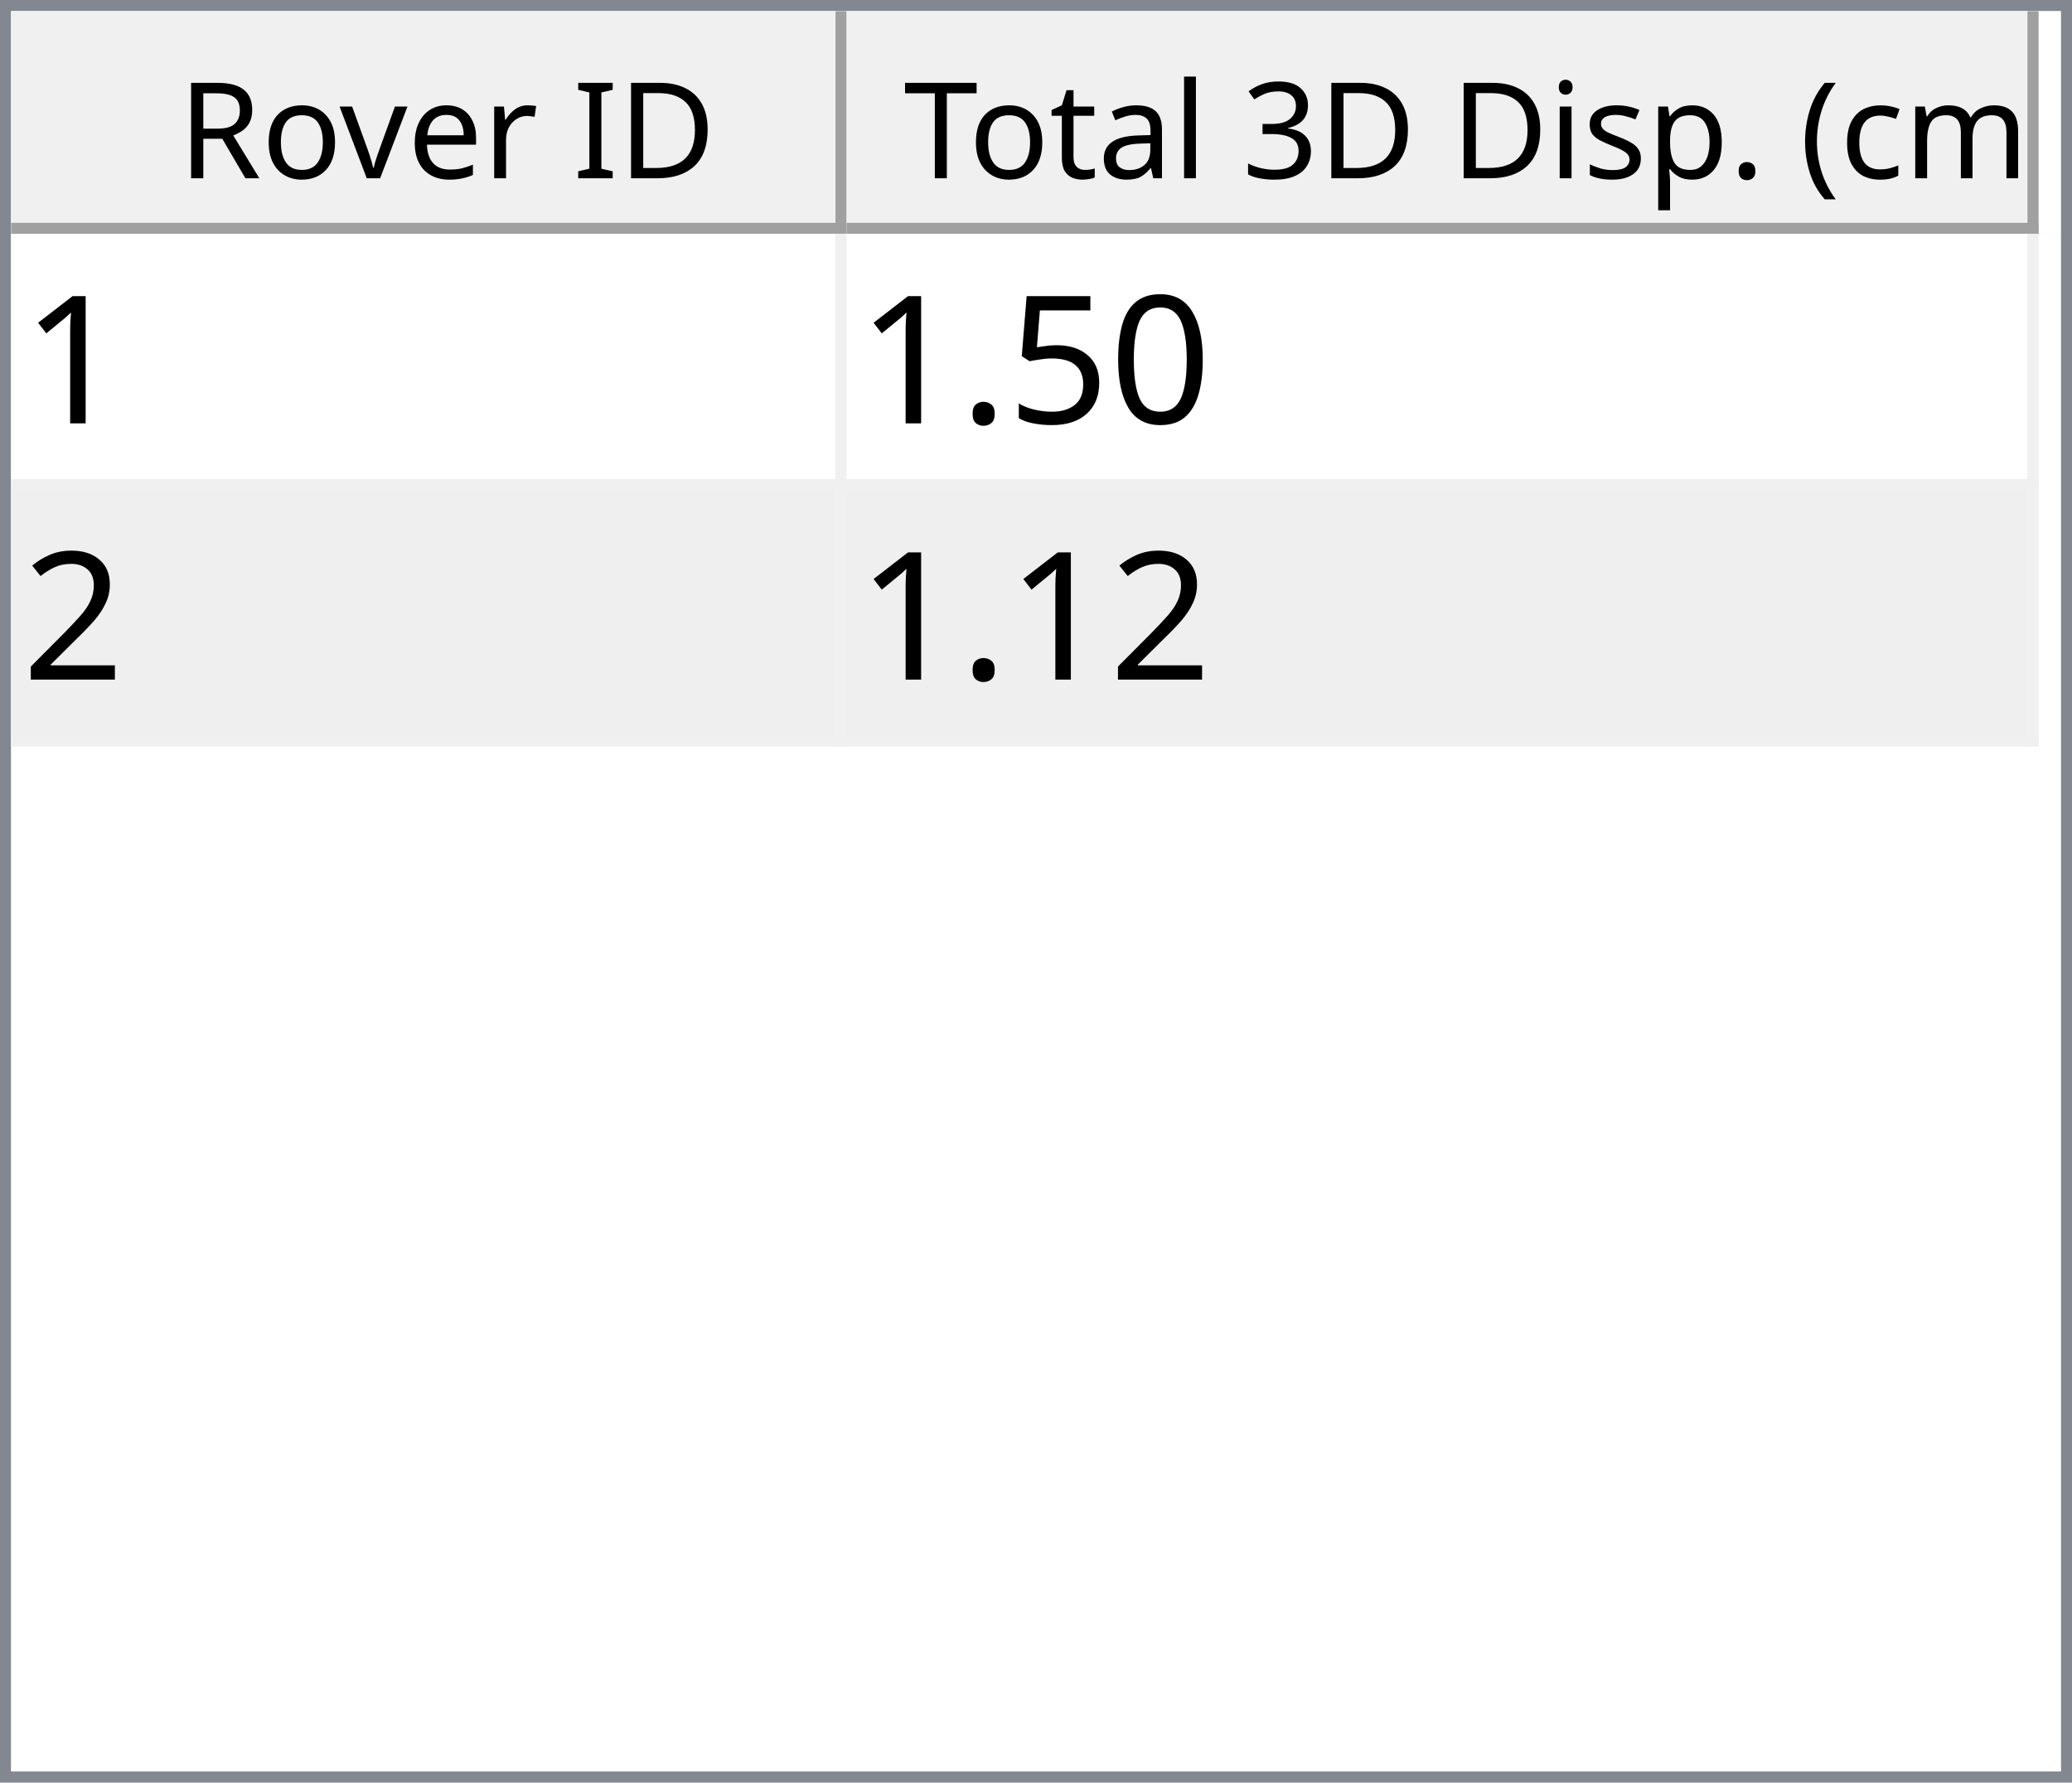
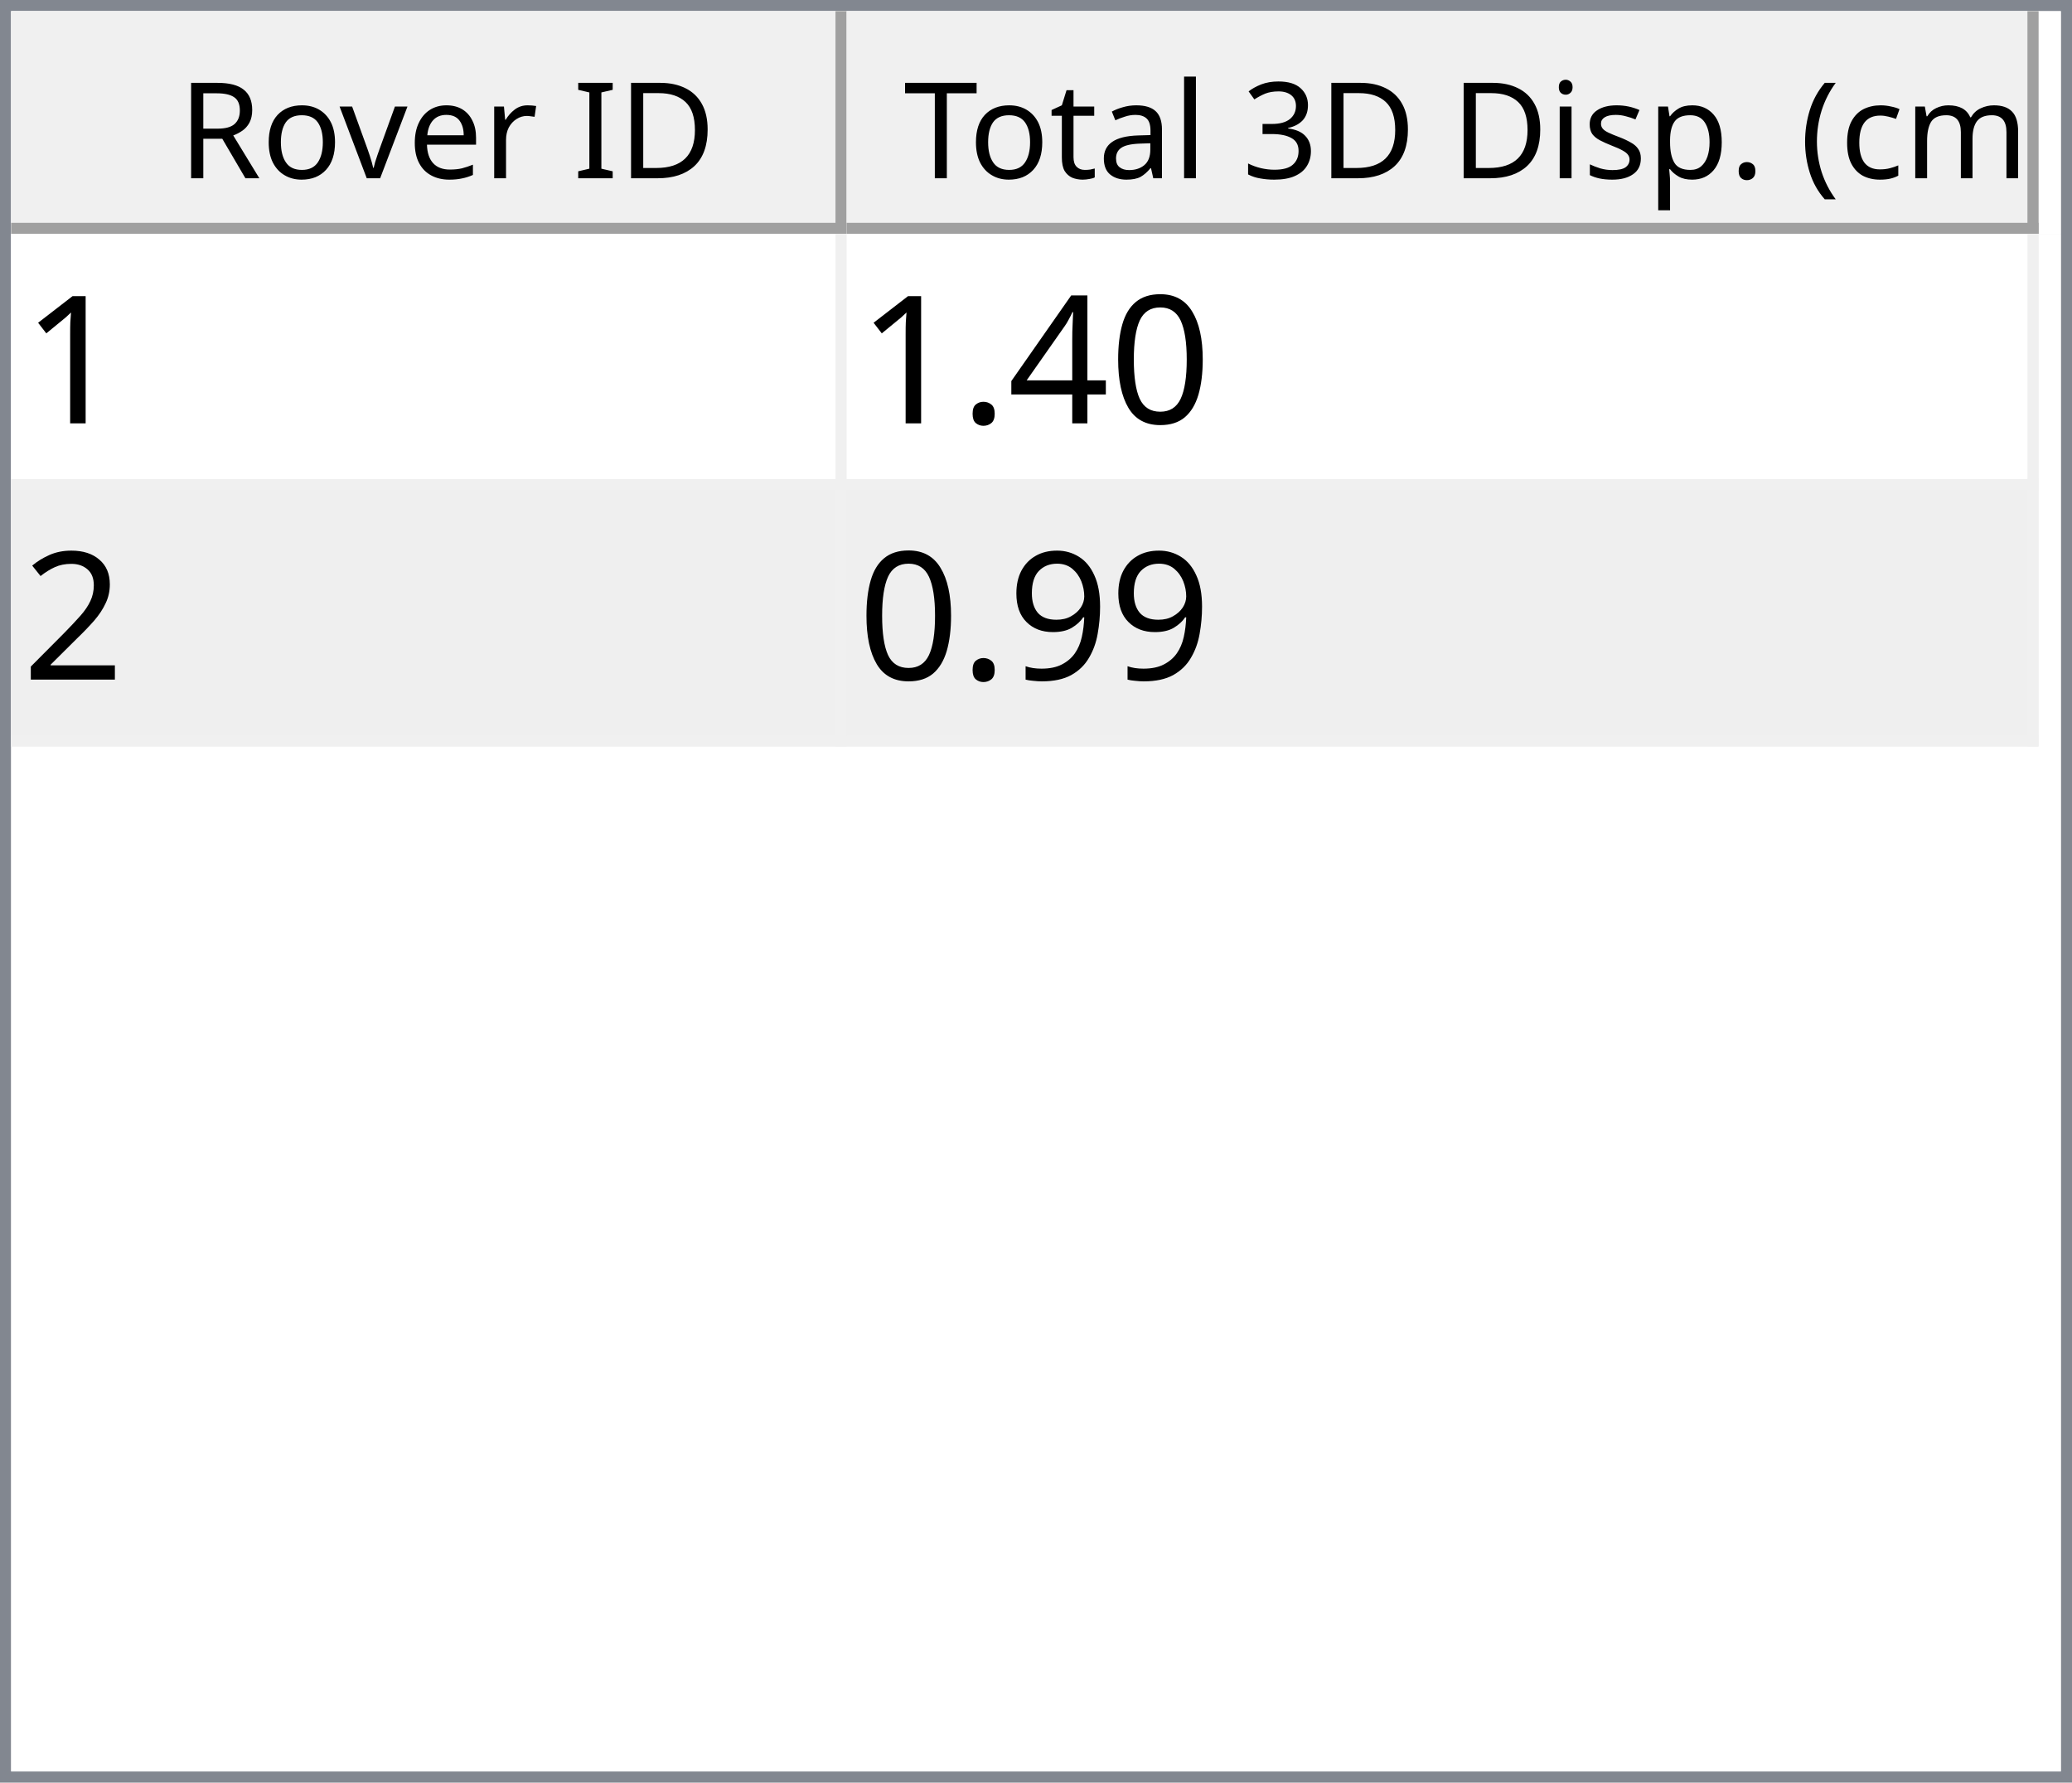
<svg xmlns="http://www.w3.org/2000/svg" style="fill-opacity:1; color-rendering:auto; color-interpolation:auto; text-rendering:auto; stroke:black; stroke-linecap:square; stroke-miterlimit:10; shape-rendering:auto; stroke-opacity:1; fill:black; stroke-dasharray:none; font-weight:normal; stroke-width:1; font-family:'Dialog'; font-style:normal; stroke-linejoin:miter; font-size:12px; stroke-dashoffset:0; image-rendering:auto;" width="186" height="160">
  <defs id="genericDefs" />
  <g>
    <defs id="defs1">
      <clipPath clipPathUnits="userSpaceOnUse" id="clipPath1">
        <path d="M0 0 L186 0 L186 160 L0 160 L0 0 Z" />
      </clipPath>
      <clipPath clipPathUnits="userSpaceOnUse" id="clipPath2">
        <path d="M0 0 L0 160 L186 160 L186 0 Z" />
      </clipPath>
      <clipPath clipPathUnits="userSpaceOnUse" id="clipPath3">
        <path d="M0 0 L0 20 L184 20 L184 0 Z" />
      </clipPath>
      <clipPath clipPathUnits="userSpaceOnUse" id="clipPath4">
        <path d="M0 0 L0 20 L75 20 L75 0 Z" />
      </clipPath>
      <clipPath clipPathUnits="userSpaceOnUse" id="clipPath5">
        <path d="M1 1 L1 19 L74 19 L74 1 Z" />
      </clipPath>
      <clipPath clipPathUnits="userSpaceOnUse" id="clipPath6">
        <path d="M0 0 L0 18 L73 18 L73 0 Z" />
      </clipPath>
      <clipPath clipPathUnits="userSpaceOnUse" id="clipPath7">
        <path d="M-0.5 -0.5 L-0.5 19.5 L74.5 19.5 L74.5 -0.5 Z" />
      </clipPath>
      <clipPath clipPathUnits="userSpaceOnUse" id="clipPath8">
        <path d="M0 0 L0 20 L107 20 L107 0 Z" />
      </clipPath>
      <clipPath clipPathUnits="userSpaceOnUse" id="clipPath9">
        <path d="M1 1 L1 19 L106 19 L106 1 Z" />
      </clipPath>
      <clipPath clipPathUnits="userSpaceOnUse" id="clipPath10">
        <path d="M0 0 L0 18 L105 18 L105 0 Z" />
      </clipPath>
      <clipPath clipPathUnits="userSpaceOnUse" id="clipPath11">
        <path d="M-0.5 -0.5 L-0.5 19.5 L106.5 19.5 L106.5 -0.5 Z" />
      </clipPath>
      <clipPath clipPathUnits="userSpaceOnUse" id="clipPath12">
        <path d="M0 0 L0 138 L184 138 L184 0 Z" />
      </clipPath>
      <clipPath clipPathUnits="userSpaceOnUse" id="clipPath13">
        <path d="M0 0 L0 46 L182 46 L182 0 Z" />
      </clipPath>
      <clipPath clipPathUnits="userSpaceOnUse" id="clipPath14">
        <path d="M-0.5 -0.5 L-0.5 45.5 L181.5 45.5 L181.5 -0.5 Z" />
      </clipPath>
      <clipPath clipPathUnits="userSpaceOnUse" id="clipPath15">
        <path d="M0 0 L0 22 L74 22 L74 0 Z" />
      </clipPath>
      <clipPath clipPathUnits="userSpaceOnUse" id="clipPath16">
        <path d="M0 0 L0 22 L106 22 L106 0 Z" />
      </clipPath>
      <font horiz-adv-x="64.551" id="font1">
        <font-face ascent="107.91" descent="25.098" units-per-em="100" style="font-style:normal; font-family:Segoe UI; font-weight:normal;" />
        <missing-glyph horiz-adv-x="64.551" d="M8.109 0 L8.109 68.266 L56.453 68.266 L56.453 0 L8.109 0 ZM15.328 7.234 L49.219 7.234 L49.219 61.031 L15.328 61.031 L15.328 7.234 Z" />
        <glyph unicode="D" horiz-adv-x="70.117" d="M9.188 0 L9.188 70.016 L28.516 70.016 Q65.531 70.016 65.531 35.891 Q65.531 19.672 55.25 9.836 Q44.969 0 27.734 0 L9.188 0 ZM17.391 62.594 L17.391 7.422 L27.828 7.422 Q41.609 7.422 49.273 14.797 Q56.938 22.172 56.938 35.688 Q56.938 62.594 28.328 62.594 L17.391 62.594 Z" />
        <glyph unicode="I" horiz-adv-x="26.611" d="M17.391 0 L9.188 0 L9.188 70.016 L17.391 70.016 L17.391 0 Z" />
        <glyph unicode=" " horiz-adv-x="27.393" d="" />
        <glyph unicode="r" horiz-adv-x="34.766" d="M34.188 41.891 Q32.078 43.5 28.125 43.5 Q23 43.5 19.555 38.672 Q16.109 33.844 16.109 25.484 L16.109 0 L8.109 0 L8.109 50 L16.109 50 L16.109 39.703 L16.312 39.703 Q18.016 44.969 21.531 47.922 Q25.047 50.875 29.391 50.875 Q32.516 50.875 34.188 50.203 L34.188 41.891 Z" />
        <glyph unicode="e" horiz-adv-x="52.295" d="M48.297 23 L12.984 23 Q13.188 14.656 17.484 10.109 Q21.781 5.562 29.297 5.562 Q37.75 5.562 44.828 11.141 L44.828 3.609 Q38.234 -1.172 27.391 -1.172 Q16.797 -1.172 10.742 5.641 Q4.688 12.453 4.688 24.812 Q4.688 36.469 11.305 43.82 Q17.922 51.172 27.734 51.172 Q37.547 51.172 42.922 44.828 Q48.297 38.484 48.297 27.203 L48.297 23 ZM40.094 29.781 Q40.047 36.719 36.75 40.578 Q33.453 44.438 27.594 44.438 Q21.922 44.438 17.969 40.383 Q14.016 36.328 13.094 29.781 L40.094 29.781 Z" />
        <glyph unicode="v" horiz-adv-x="47.9" d="M47.406 50 L27.484 0 L19.625 0 L0.688 50 L9.469 50 L22.172 13.672 Q23.578 9.672 23.922 6.688 L24.125 6.688 Q24.609 10.453 25.688 13.484 L38.969 50 L47.406 50 Z" />
        <glyph unicode="o" horiz-adv-x="58.594" d="M29 -1.172 Q17.922 -1.172 11.305 5.836 Q4.688 12.844 4.688 24.422 Q4.688 37.016 11.57 44.094 Q18.453 51.172 30.172 51.172 Q41.359 51.172 47.633 44.289 Q53.906 37.406 53.906 25.203 Q53.906 13.234 47.141 6.031 Q40.375 -1.172 29 -1.172 ZM29.594 44.438 Q21.875 44.438 17.383 39.188 Q12.891 33.938 12.891 24.703 Q12.891 15.828 17.43 10.695 Q21.969 5.562 29.594 5.562 Q37.359 5.562 41.531 10.594 Q45.703 15.625 45.703 24.906 Q45.703 34.281 41.531 39.359 Q37.359 44.438 29.594 44.438 Z" />
        <glyph unicode="R" horiz-adv-x="59.814" d="M59.375 0 L49.609 0 L37.891 19.625 Q36.281 22.359 34.766 24.289 Q33.25 26.219 31.664 27.438 Q30.078 28.656 28.25 29.219 Q26.422 29.781 24.125 29.781 L17.391 29.781 L17.391 0 L9.188 0 L9.188 70.016 L30.078 70.016 Q34.672 70.016 38.555 68.867 Q42.438 67.719 45.289 65.375 Q48.141 63.031 49.758 59.547 Q51.375 56.062 51.375 51.375 Q51.375 47.703 50.273 44.656 Q49.172 41.609 47.148 39.211 Q45.125 36.812 42.266 35.133 Q39.406 33.453 35.844 32.516 L35.844 32.328 Q37.594 31.547 38.891 30.547 Q40.188 29.547 41.359 28.18 Q42.531 26.812 43.68 25.078 Q44.828 23.344 46.234 21.047 L59.375 0 ZM17.391 62.594 L17.391 37.203 L28.516 37.203 Q31.594 37.203 34.203 38.133 Q36.812 39.062 38.719 40.797 Q40.625 42.531 41.703 45.047 Q42.781 47.562 42.781 50.688 Q42.781 56.297 39.141 59.445 Q35.5 62.594 28.609 62.594 L17.391 62.594 Z" />
        <glyph unicode=")" horiz-adv-x="30.176" d="M8.297 -15.922 L1.172 -15.922 Q16.406 2.344 16.406 26.812 Q16.406 51.469 1.078 70.016 L8.297 70.016 Q23.531 52.156 23.531 26.703 Q23.531 1.375 8.297 -15.922 Z" />
        <glyph unicode="m" horiz-adv-x="86.133" d="M79.109 0 L71.094 0 L71.094 28.719 Q71.094 37.016 68.531 40.727 Q65.969 44.438 59.906 44.438 Q54.781 44.438 51.195 39.75 Q47.609 35.062 47.609 28.516 L47.609 0 L39.594 0 L39.594 29.688 Q39.594 44.438 28.219 44.438 Q22.953 44.438 19.531 40.016 Q16.109 35.594 16.109 28.516 L16.109 0 L8.109 0 L8.109 50 L16.109 50 L16.109 42.094 L16.312 42.094 Q21.625 51.172 31.844 51.172 Q36.969 51.172 40.773 48.312 Q44.578 45.453 46 40.828 Q51.562 51.172 62.594 51.172 Q79.109 51.172 79.109 30.812 L79.109 0 Z" />
        <glyph unicode="c" horiz-adv-x="46.191" d="M42.188 2.297 Q36.422 -1.172 28.516 -1.172 Q17.828 -1.172 11.258 5.789 Q4.688 12.75 4.688 23.828 Q4.688 36.188 11.766 43.68 Q18.844 51.172 30.672 51.172 Q37.25 51.172 42.281 48.734 L42.281 40.531 Q36.719 44.438 30.375 44.438 Q22.703 44.438 17.797 38.945 Q12.891 33.453 12.891 24.516 Q12.891 15.719 17.508 10.641 Q22.125 5.562 29.891 5.562 Q36.422 5.562 42.188 9.906 L42.188 2.297 Z" />
        <glyph unicode="(" horiz-adv-x="30.176" d="M29.109 -15.922 L21.969 -15.922 Q6.844 1.375 6.844 26.703 Q6.844 52.156 21.969 70.016 L29.203 70.016 Q13.875 51.469 13.875 26.812 Q13.875 2.344 29.109 -15.922 Z" />
        <glyph unicode="." horiz-adv-x="21.68" d="M10.891 -1.078 Q8.641 -1.078 7.055 0.539 Q5.469 2.156 5.469 4.391 Q5.469 6.641 7.055 8.273 Q8.641 9.906 10.891 9.906 Q13.188 9.906 14.797 8.273 Q16.406 6.641 16.406 4.391 Q16.406 2.156 14.797 0.539 Q13.188 -1.078 10.891 -1.078 Z" />
        <glyph unicode="p" horiz-adv-x="58.789" d="M16.312 7.234 L16.109 7.234 L16.109 -23 L8.109 -23 L8.109 50 L16.109 50 L16.109 41.219 L16.312 41.219 Q22.219 51.172 33.594 51.172 Q43.266 51.172 48.688 44.461 Q54.109 37.75 54.109 26.469 Q54.109 13.922 48 6.375 Q41.891 -1.172 31.297 -1.172 Q21.578 -1.172 16.312 7.234 ZM16.109 27.391 L16.109 20.406 Q16.109 14.203 20.141 9.883 Q24.172 5.562 30.375 5.562 Q37.641 5.562 41.773 11.133 Q45.906 16.703 45.906 26.609 Q45.906 34.969 42.047 39.703 Q38.188 44.438 31.594 44.438 Q24.609 44.438 20.359 39.578 Q16.109 34.719 16.109 27.391 Z" />
        <glyph unicode="s" horiz-adv-x="42.432" d="M5.078 1.812 L5.078 10.406 Q11.625 5.562 19.484 5.562 Q30.031 5.562 30.031 12.594 Q30.031 14.594 29.125 15.992 Q28.219 17.391 26.68 18.461 Q25.141 19.531 23.07 20.383 Q21 21.234 18.609 22.172 Q15.281 23.484 12.766 24.828 Q10.25 26.172 8.57 27.859 Q6.891 29.547 6.031 31.695 Q5.172 33.844 5.172 36.719 Q5.172 40.234 6.789 42.945 Q8.406 45.656 11.086 47.484 Q13.766 49.312 17.211 50.242 Q20.656 51.172 24.312 51.172 Q30.812 51.172 35.938 48.922 L35.938 40.828 Q30.422 44.438 23.25 44.438 Q21 44.438 19.195 43.922 Q17.391 43.406 16.094 42.477 Q14.797 41.547 14.086 40.258 Q13.375 38.969 13.375 37.406 Q13.375 35.453 14.086 34.133 Q14.797 32.812 16.164 31.789 Q17.531 30.766 19.484 29.938 Q21.438 29.109 23.922 28.125 Q27.25 26.859 29.883 25.516 Q32.516 24.172 34.375 22.484 Q36.234 20.797 37.234 18.602 Q38.234 16.406 38.234 13.375 Q38.234 9.672 36.602 6.938 Q34.969 4.203 32.234 2.398 Q29.5 0.594 25.93 -0.289 Q22.359 -1.172 18.453 -1.172 Q10.75 -1.172 5.078 1.812 Z" />
        <glyph unicode="i" horiz-adv-x="24.219" d="M12.203 62.703 Q10.062 62.703 8.547 64.164 Q7.031 65.625 7.031 67.875 Q7.031 70.125 8.547 71.609 Q10.062 73.094 12.203 73.094 Q14.406 73.094 15.945 71.609 Q17.484 70.125 17.484 67.875 Q17.484 65.719 15.945 64.211 Q14.406 62.703 12.203 62.703 ZM16.109 0 L8.109 0 L8.109 50 L16.109 50 L16.109 0 Z" />
        <glyph unicode="3" horiz-adv-x="53.906" d="M46.531 19.828 Q46.531 15.094 44.75 11.211 Q42.969 7.328 39.719 4.57 Q36.469 1.812 31.93 0.297 Q27.391 -1.219 21.922 -1.219 Q11.922 -1.219 6 2.594 L6 11.188 Q13.094 5.609 22.219 5.609 Q25.875 5.609 28.828 6.539 Q31.781 7.469 33.906 9.227 Q36.031 10.984 37.18 13.477 Q38.328 15.969 38.328 19.094 Q38.328 32.812 18.797 32.812 L12.984 32.812 L12.984 39.594 L18.5 39.594 Q35.797 39.594 35.797 52.484 Q35.797 64.406 22.609 64.406 Q15.188 64.406 8.688 59.422 L8.688 67.188 Q15.375 71.188 24.609 71.188 Q29 71.188 32.57 69.969 Q36.141 68.75 38.68 66.555 Q41.219 64.359 42.609 61.281 Q44 58.203 44 54.5 Q44 40.672 30.031 36.719 L30.031 36.531 Q33.594 36.141 36.625 34.797 Q39.656 33.453 41.852 31.305 Q44.047 29.156 45.289 26.25 Q46.531 23.344 46.531 19.828 Z" />
        <glyph unicode="l" horiz-adv-x="24.219" d="M16.109 0 L8.109 0 L8.109 74.031 L16.109 74.031 L16.109 0 Z" />
        <glyph unicode="a" horiz-adv-x="50.879" d="M43.891 0 L35.891 0 L35.891 7.812 L35.688 7.812 Q30.469 -1.172 20.312 -1.172 Q12.844 -1.172 8.617 2.781 Q4.391 6.734 4.391 13.281 Q4.391 27.297 20.906 29.594 L35.891 31.688 Q35.891 44.438 25.594 44.438 Q16.547 44.438 9.281 38.281 L9.281 46.484 Q16.656 51.172 26.266 51.172 Q43.891 51.172 43.891 32.516 L43.891 0 ZM35.891 25.297 L23.828 23.641 Q18.266 22.859 15.43 20.875 Q12.594 18.891 12.594 13.875 Q12.594 10.203 15.211 7.883 Q17.828 5.562 22.172 5.562 Q28.125 5.562 32.008 9.742 Q35.891 13.922 35.891 20.312 L35.891 25.297 Z" />
        <glyph unicode="t" horiz-adv-x="33.887" d="M31.297 0.484 Q28.469 -1.078 23.828 -1.078 Q10.688 -1.078 10.688 13.578 L10.688 43.172 L2.094 43.172 L2.094 50 L10.688 50 L10.688 62.203 L18.703 64.797 L18.703 50 L31.297 50 L31.297 43.172 L18.703 43.172 L18.703 14.984 Q18.703 9.969 20.414 7.82 Q22.125 5.672 26.078 5.672 Q29.109 5.672 31.297 7.328 L31.297 0.484 Z" />
        <glyph unicode="T" horiz-adv-x="52.393" d="M50.594 62.594 L30.375 62.594 L30.375 0 L22.172 0 L22.172 62.594 L2 62.594 L2 70.016 L50.594 70.016 L50.594 62.594 Z" />
      </font>
      <font horiz-adv-x="75.0" id="font2">
        <font-face ascent="100.537" descent="21.973" units-per-em="100" style="font-style:normal; font-family:sans-serif; font-weight:normal;" />
        <missing-glyph horiz-adv-x="75.0" d="M12.5 0 L12.5 62.5 L62.5 62.5 L62.5 0 L12.5 0 ZM14.062 1.562 L60.938 1.562 L60.938 60.938 L14.062 60.938 L14.062 1.562 Z" />
        <glyph unicode="1" horiz-adv-x="55.615" d="M37.25 0 L28.469 0 L28.469 56 Q25.297 52.984 20.141 49.953 Q14.984 46.922 10.891 45.406 L10.891 53.906 Q18.266 57.375 23.781 62.305 Q29.297 67.234 31.594 71.875 L37.25 71.875 L37.25 0 Z" />
        <glyph unicode="0" horiz-adv-x="55.615" d="M4.156 35.297 Q4.156 48 6.766 55.742 Q9.375 63.484 14.523 67.68 Q19.672 71.875 27.484 71.875 Q33.25 71.875 37.594 69.555 Q41.938 67.234 44.773 62.867 Q47.609 58.5 49.219 52.227 Q50.828 45.953 50.828 35.297 Q50.828 22.703 48.242 14.969 Q45.656 7.234 40.508 3.008 Q35.359 -1.219 27.484 -1.219 Q17.141 -1.219 11.234 6.203 Q4.156 15.141 4.156 35.297 ZM13.188 35.297 Q13.188 17.672 17.312 11.836 Q21.438 6 27.484 6 Q33.547 6 37.672 11.859 Q41.797 17.719 41.797 35.297 Q41.797 52.984 37.672 58.789 Q33.547 64.594 27.391 64.594 Q21.344 64.594 17.719 59.469 Q13.188 52.938 13.188 35.297 Z" />
-         <glyph unicode="5" horiz-adv-x="55.615" d="M4.156 18.75 L13.375 19.531 Q14.406 12.797 18.141 9.398 Q21.875 6 27.156 6 Q33.5 6 37.891 10.789 Q42.281 15.578 42.281 23.484 Q42.281 31 38.062 35.352 Q33.844 39.703 27 39.703 Q22.75 39.703 19.336 37.773 Q15.922 35.844 13.969 32.766 L5.719 33.844 L12.641 70.609 L48.25 70.609 L48.25 62.203 L19.672 62.203 L15.828 42.969 Q22.266 47.469 29.344 47.469 Q38.719 47.469 45.164 40.969 Q51.609 34.469 51.609 24.266 Q51.609 14.547 45.953 7.469 Q39.062 -1.219 27.156 -1.219 Q17.391 -1.219 11.211 4.25 Q5.031 9.719 4.156 18.75 Z" />
+         <glyph unicode="4" horiz-adv-x="55.615" d="M32.328 0 L32.328 17.141 L1.266 17.141 L1.266 25.203 L33.938 71.578 L41.109 71.578 L41.109 25.203 L50.781 25.203 L50.781 17.141 L41.109 17.141 L41.109 0 L32.328 0 ZM32.328 25.203 L32.328 57.469 L9.906 25.203 L32.328 25.203 Z" />
        <glyph unicode="." horiz-adv-x="27.783" d="M9.078 0 L9.078 10.016 L19.094 10.016 L19.094 0 L9.078 0 Z" />
        <glyph unicode="2" horiz-adv-x="55.615" d="M50.344 8.453 L50.344 0 L3.031 0 Q2.938 3.172 4.047 6.109 Q5.859 10.938 9.836 15.625 Q13.812 20.312 21.344 26.469 Q33.016 36.031 37.117 41.625 Q41.219 47.219 41.219 52.203 Q41.219 57.422 37.477 61.008 Q33.734 64.594 27.734 64.594 Q21.391 64.594 17.578 60.789 Q13.766 56.984 13.719 50.25 L4.688 51.172 Q5.609 61.281 11.664 66.578 Q17.719 71.875 27.938 71.875 Q38.234 71.875 44.242 66.164 Q50.25 60.453 50.25 52 Q50.25 47.703 48.492 43.555 Q46.734 39.406 42.656 34.812 Q38.578 30.219 29.109 22.219 Q21.188 15.578 18.945 13.211 Q16.703 10.844 15.234 8.453 L50.344 8.453 Z" />
+         <glyph unicode="9" horiz-adv-x="55.615" d="M5.469 16.547 L13.922 17.328 Q14.984 11.375 18.016 8.688 Q21.047 6 25.781 6 Q29.828 6 32.883 7.859 Q35.938 9.719 37.891 12.82 Q39.844 15.922 41.164 21.195 Q42.484 26.469 42.484 31.938 Q42.484 32.516 42.438 33.688 Q39.797 29.5 35.234 26.883 Q30.672 24.266 25.344 24.266 Q16.453 24.266 10.305 30.711 Q4.156 37.156 4.156 47.703 Q4.156 58.594 10.578 65.234 Q17 71.875 26.656 71.875 Q33.641 71.875 39.43 68.117 Q45.219 64.359 48.219 57.398 Q51.219 50.438 51.219 37.25 Q51.219 23.531 48.242 15.406 Q45.266 7.281 39.383 3.031 Q33.5 -1.219 25.594 -1.219 Q17.188 -1.219 11.867 3.445 Q6.547 8.109 5.469 16.547 ZM41.453 48.141 Q41.453 55.719 37.43 60.156 Q33.406 64.594 27.734 64.594 Q21.875 64.594 17.531 59.812 Q13.188 55.031 13.188 47.406 Q13.188 40.578 17.312 36.305 Q21.438 32.031 27.484 32.031 Q33.594 32.031 37.523 36.305 Q41.453 40.578 41.453 48.141 Z" />
      </font>
    </defs>
    <g style="fill:white; stroke:white;">
      <rect x="0" y="0" width="186" style="clip-path:url(#clipPath1); stroke:none;" height="160" />
    </g>
    <g style="fill:white; text-rendering:optimizeSpeed; color-rendering:optimizeSpeed; image-rendering:optimizeSpeed; shape-rendering:crispEdges; stroke:white; color-interpolation:sRGB;">
      <rect x="0" width="186" height="160" y="0" style="stroke:none;" />
      <path style="stroke:none;" d="M0 160 L186 160 L186 0 L0 0 Z" />
    </g>
    <g style="fill:rgb(240,240,240); font-family:'Segoe UI'; stroke:rgb(240,240,240);">
      <rect x="0" y="0" width="186" style="clip-path:url(#clipPath2); stroke:none;" height="160" />
    </g>
    <g style="fill:rgb(130,135,144); font-family:'Segoe UI'; stroke:rgb(130,135,144);">
      <path d="M0 0 L186 0 L186 160 L0 160 L0 0 ZM1 1 L185 1 L185 159 L1 159 L1 1 Z" style="fill-rule:evenodd; clip-path:url(#clipPath2); stroke:none;" />
    </g>
    <g style="fill:white; font-family:'Segoe UI'; stroke:white;" transform="translate(1,1)">
      <rect x="0" y="0" width="184" style="clip-path:url(#clipPath3); stroke:none;" height="20" />
    </g>
    <g style="fill:rgb(240,240,240); font-family:'Segoe UI'; stroke:rgb(240,240,240);" transform="translate(1,1)">
      <rect x="0" y="0" width="75" style="clip-path:url(#clipPath4); stroke:none;" height="20" />
    </g>
    <g style="font-family:'Segoe UI';" transform="translate(2,2)">
      <text x="14" xml:space="preserve" y="14" style="clip-path:url(#clipPath6); stroke:none;">Rover ID</text>
    </g>
    <g style="fill:rgb(160,160,160); font-family:'Segoe UI'; stroke:rgb(160,160,160); stroke-linejoin:bevel;" transform="translate(1.5,1.5)">
      <line x1="74" x2="74" y1="0" style="fill:none; clip-path:url(#clipPath7);" y2="19" />
    </g>
    <g style="fill:rgb(160,160,160); font-family:'Segoe UI'; stroke:rgb(160,160,160); stroke-linejoin:bevel;" transform="matrix(1,0,0,1,1,1) translate(0.5,0.5)">
      <line x1="0" x2="74" y1="19" style="fill:none; clip-path:url(#clipPath7);" y2="19" />
    </g>
    <g style="fill:rgb(240,240,240); font-family:'Segoe UI'; stroke:rgb(240,240,240);" transform="translate(76,1)">
      <rect x="0" y="0" width="107" style="clip-path:url(#clipPath8); stroke:none;" height="20" />
    </g>
    <g style="font-family:'Segoe UI';" transform="translate(77,2)">
      <text x="1" xml:space="preserve" y="14" style="clip-path:url(#clipPath10); stroke:none;"> Total 3D Disp. (cm)</text>
    </g>
    <g style="fill:rgb(160,160,160); font-family:'Segoe UI'; stroke:rgb(160,160,160); stroke-linejoin:bevel;" transform="translate(76.5,1.5)">
      <line x1="106" x2="106" y1="0" style="fill:none; clip-path:url(#clipPath11);" y2="19" />
    </g>
    <g style="fill:rgb(160,160,160); font-family:'Segoe UI'; stroke:rgb(160,160,160); stroke-linejoin:bevel;" transform="matrix(1,0,0,1,76,1) translate(0.5,0.5)">
      <line x1="0" x2="106" y1="19" style="fill:none; clip-path:url(#clipPath11);" y2="19" />
    </g>
    <g style="fill:white; font-family:'Segoe UI'; stroke:white;" transform="translate(1,21)">
      <rect x="0" y="0" width="184" style="clip-path:url(#clipPath12); stroke:none;" height="138" />
    </g>
    <g style="fill:rgb(240,240,240); font-size:16px; font-family:sans-serif; stroke:rgb(240,240,240);" transform="translate(1,21)">
      <rect x="0" y="0" width="182" style="clip-path:url(#clipPath13); stroke:none;" height="46" />
      <line transform="translate(0.5,0.5)" x1="0" x2="181" y1="22" style="clip-path:url(#clipPath14); fill:none; stroke-linejoin:bevel;" y2="22" />
    </g>
    <g transform="matrix(1,0,0,1,1,21) translate(0.5,0.5)" style="fill:rgb(240,240,240); font-size:16px; font-family:sans-serif; stroke:rgb(240,240,240); stroke-linejoin:bevel;">
      <line x1="0" x2="181" y1="45" style="fill:none; clip-path:url(#clipPath14);" y2="45" />
    </g>
    <g transform="matrix(1,0,0,1,1,21) translate(0.5,0.5)" style="fill:rgb(240,240,240); font-size:16px; font-family:sans-serif; stroke:rgb(240,240,240); stroke-linejoin:bevel;">
      <line x1="74" x2="74" y1="0" style="fill:none; clip-path:url(#clipPath14);" y2="45" />
    </g>
    <g transform="matrix(1,0,0,1,1,21) translate(0.5,0.5)" style="fill:rgb(240,240,240); font-size:16px; font-family:sans-serif; stroke:rgb(240,240,240); stroke-linejoin:bevel;">
      <line x1="181" x2="181" y1="0" style="fill:none; clip-path:url(#clipPath14);" y2="45" />
    </g>
    <g style="fill:white; font-size:16px; font-family:sans-serif; stroke:white;" transform="matrix(1,0,0,1,1,21)">
      <rect x="0" y="0" width="74" style="clip-path:url(#clipPath15); stroke:none;" height="22" />
      <text x="1" y="17" style="fill:black; clip-path:url(#clipPath15); stroke:none;" xml:space="preserve">1</text>
    </g>
    <g style="fill:white; font-size:16px; font-family:sans-serif; stroke:white;" transform="matrix(1,0,0,1,1,21) translate(75,0)">
      <rect x="0" y="0" width="106" style="clip-path:url(#clipPath16); stroke:none;" height="22" />
-       <text x="1" y="17" style="fill:black; clip-path:url(#clipPath16); stroke:none;" xml:space="preserve">1.50</text>
+       <text x="1" y="17" style="fill:black; clip-path:url(#clipPath16); stroke:none;" xml:space="preserve">1.40</text>
    </g>
    <g style="fill:rgb(239,239,239); font-size:16px; font-family:sans-serif; stroke:rgb(239,239,239);" transform="matrix(1,0,0,1,1,21) translate(0,23)">
      <rect x="0" y="0" width="74" style="clip-path:url(#clipPath15); stroke:none;" height="22" />
      <text x="1" y="17" style="fill:black; clip-path:url(#clipPath15); stroke:none;" xml:space="preserve">2</text>
    </g>
    <g style="fill:rgb(239,239,239); font-size:16px; font-family:sans-serif; stroke:rgb(239,239,239);" transform="matrix(1,0,0,1,1,21) translate(75,23)">
      <rect x="0" y="0" width="106" style="clip-path:url(#clipPath16); stroke:none;" height="22" />
-       <text x="1" y="17" style="fill:black; clip-path:url(#clipPath16); stroke:none;" xml:space="preserve">1.12</text>
+       <text x="1" y="17" style="fill:black; clip-path:url(#clipPath16); stroke:none;" xml:space="preserve">0.99</text>
    </g>
  </g>
</svg>
